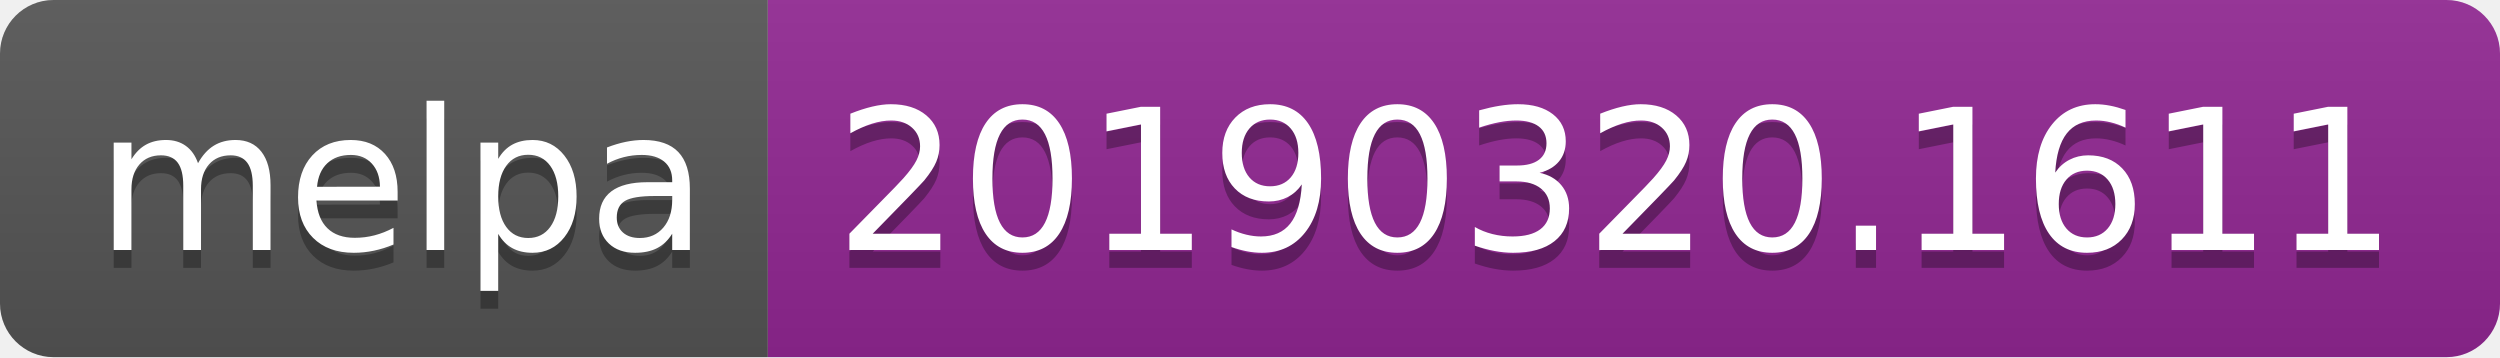
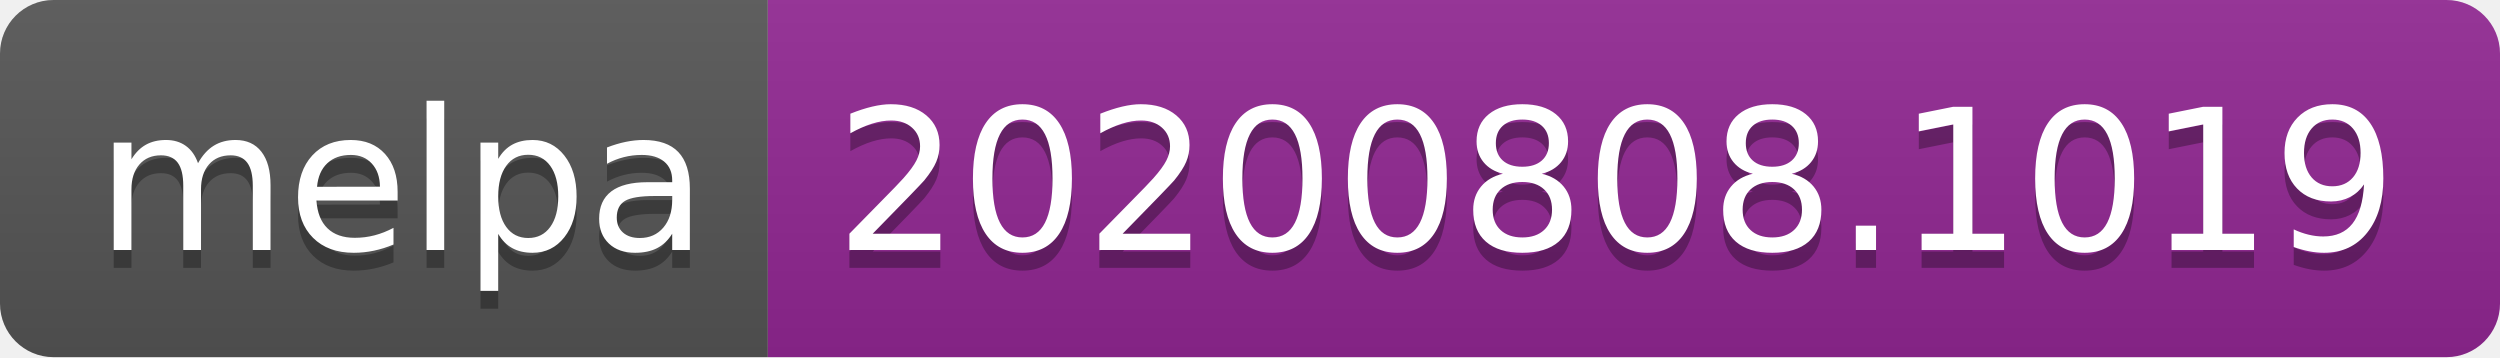
- <svg xmlns="http://www.w3.org/2000/svg" width="140" height="20" role="img" aria-label="melpa: 20190320.1611">
+ <svg xmlns="http://www.w3.org/2000/svg" width="140" height="20" role="img" aria-label="melpa: 20200808.1019">
  <linearGradient id="s" x2="0" y2="100%">
    <stop offset="0" stop-color="#bbb" stop-opacity=".1" />
    <stop offset="1" stop-opacity=".1" />
  </linearGradient>
  <clipPath id="r">
    <rect width="140" height="20" rx="3" fill="#fff" />
  </clipPath>
  <g clip-path="url(#r)">
    <rect width="43" height="20" fill="#555" />
    <rect x="43" width="97" height="20" fill="#922793" />
    <rect width="140" height="20" fill="url(#s)" />
  </g>
  <g fill="#fff" text-anchor="middle" font-family="Verdana,Geneva,DejaVu Sans,sans-serif" text-rendering="geometricPrecision" font-size="110">
    <text aria-hidden="true" x="225" y="150" fill="#010101" fill-opacity=".3" transform="scale(.1)" textLength="330">melpa</text>
    <text x="225" y="140" transform="scale(.1)" fill="#fff" textLength="330">melpa</text>
-     <text aria-hidden="true" x="905" y="150" fill="#010101" fill-opacity=".3" transform="scale(.1)" textLength="870">20190320.1611</text>
-     <text x="905" y="140" transform="scale(.1)" fill="#fff" textLength="870">20190320.1611</text>
+     <text aria-hidden="true" x="905" y="150" fill="#010101" fill-opacity=".3" transform="scale(.1)" textLength="870">20200808.1019</text>
+     <text x="905" y="140" transform="scale(.1)" fill="#fff" textLength="870">20200808.1019</text>
  </g>
</svg>
